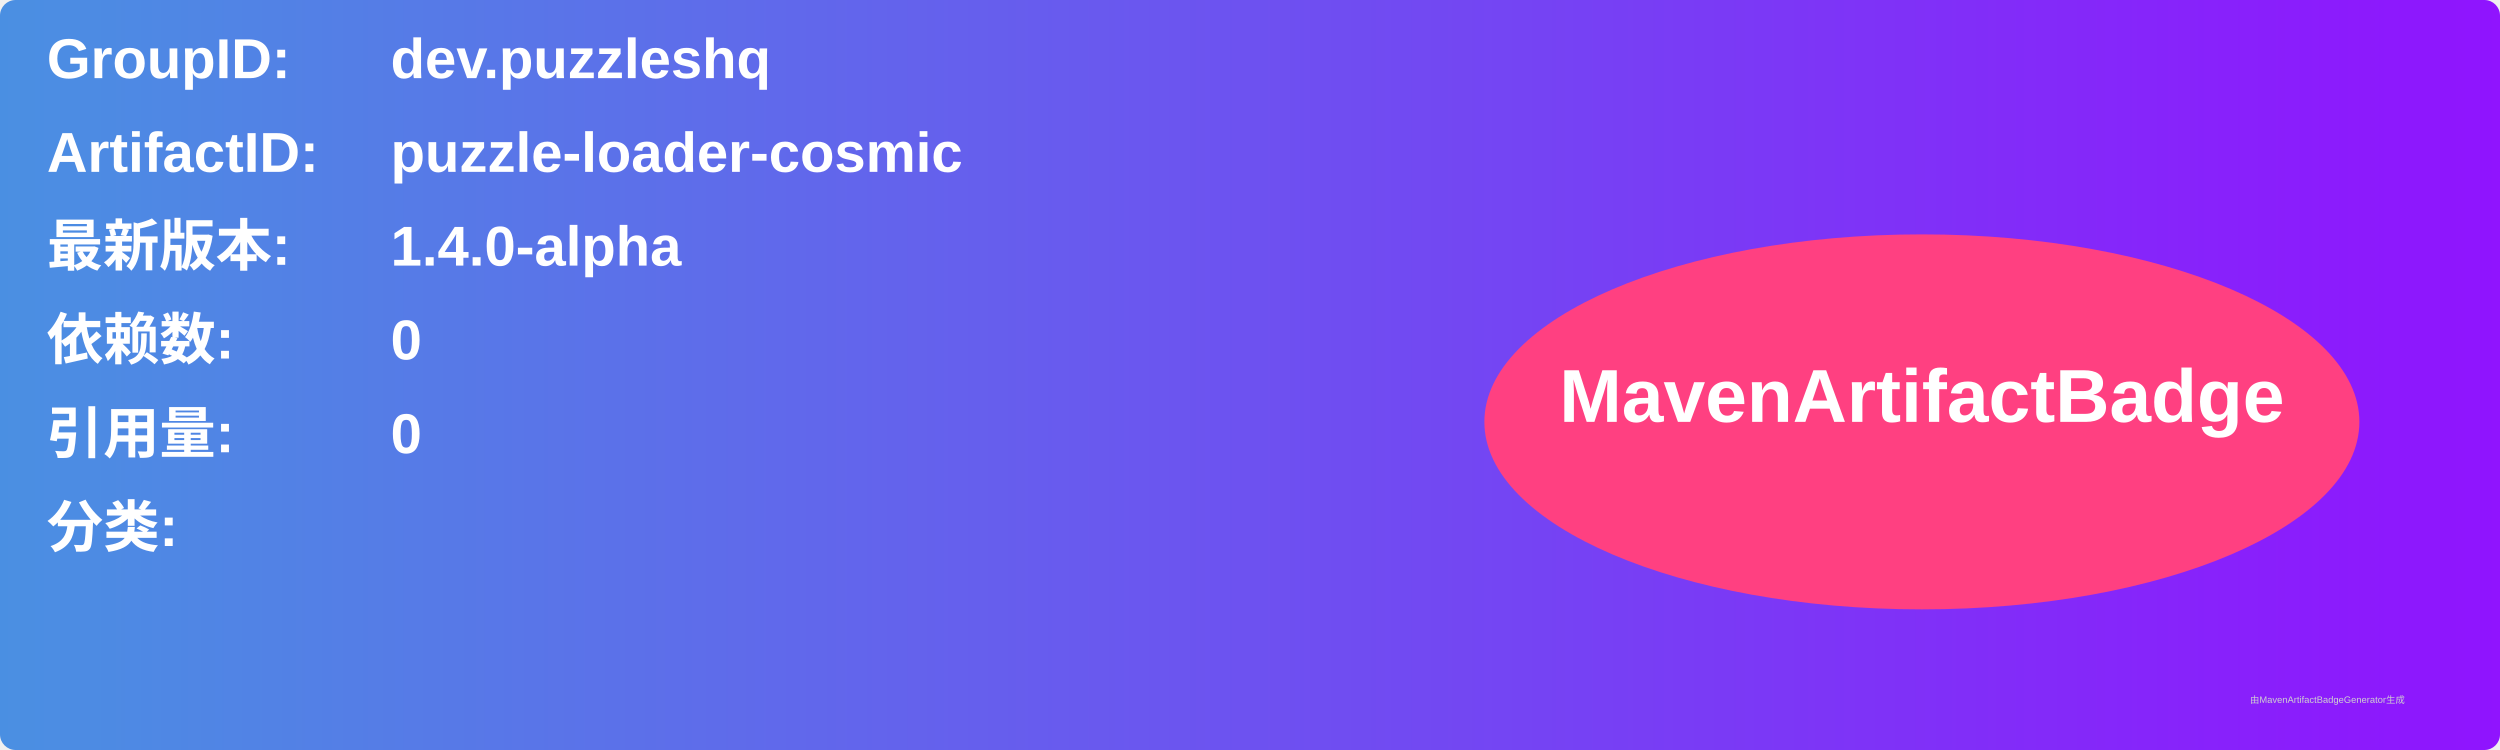
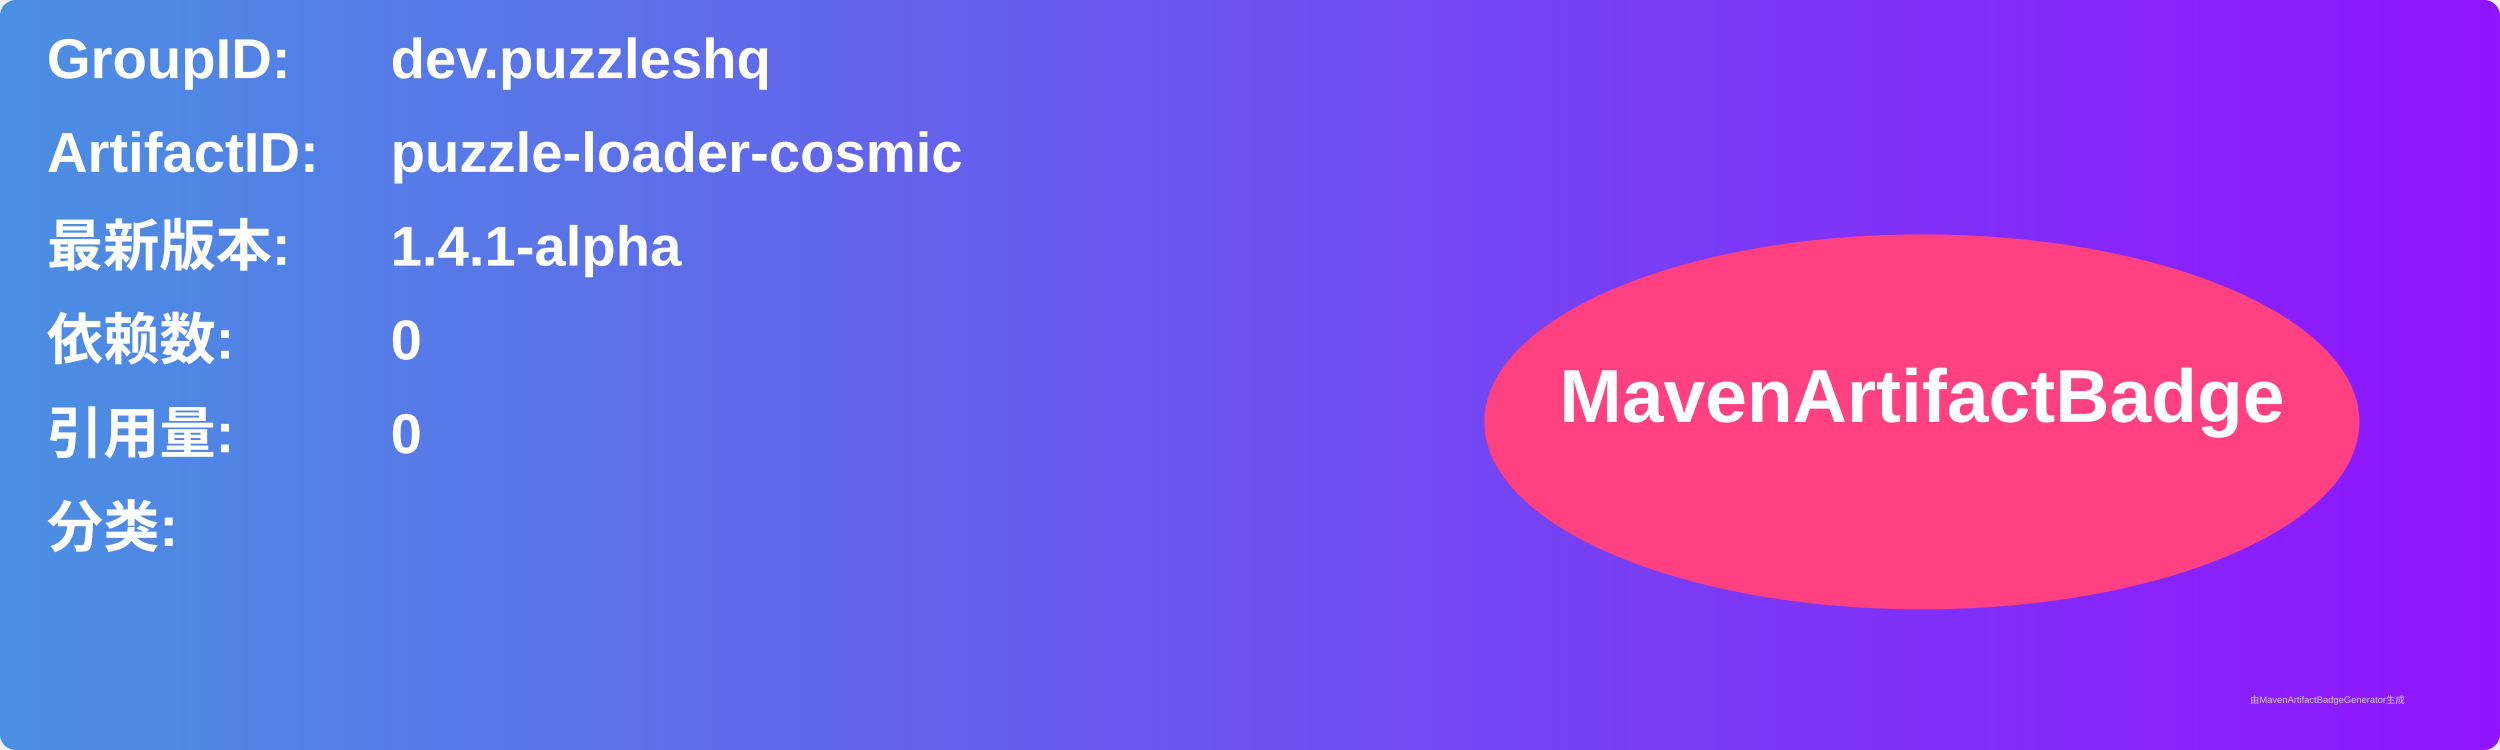
<svg xmlns="http://www.w3.org/2000/svg" width="800" height="240" viewBox="0 0 800 240">
  <linearGradient id="grad" x1="0%" y1="0%" x2="100%" y2="0%">
    <stop offset="0%" stop-color="#4a90e2" />
    <stop offset="100%" stop-color="#9013fe" />
  </linearGradient>
  <rect width="100%" height="100%" rx="5" ry="5" fill="url(#grad)" />
  <g transform="translate(15, 15)">
    <text x="0" y="10" font-family="Arial" font-size="18" fill="white" font-weight="bold" width="260">GroupID:</text>
    <text x="110" y="10" font-family="Arial" font-size="18" fill="white" font-weight="bold" width="460">dev.puzzleshq</text>
    <text x="0" y="40" font-family="Arial" font-size="18" fill="white" font-weight="bold" width="260">ArtifactID:</text>
    <text x="110" y="40" font-family="Arial" font-size="18" fill="white" font-weight="bold" width="460">puzzle-loader-cosmic</text>
    <text x="0" y="70" font-family="Arial" font-size="18" fill="white" font-weight="bold">最新版本:</text>
    <text x="110" y="70" font-family="Arial" font-size="18" fill="white" font-weight="bold">
-       <tspan font-weight="bold">1.4.0-alpha</tspan>
+       <tspan font-weight="bold">1.4.1-alpha</tspan>
    </text>
    <text x="0" y="100" font-family="Arial" font-size="18" fill="white" font-weight="bold">依赖数: </text>
    <text x="110" y="100" font-family="Arial" font-size="18" fill="white">
      <tspan font-weight="bold">0</tspan>
    </text>
    <text x="0" y="130" font-family="Arial" font-size="18" fill="white" font-weight="bold">引用量: </text>
    <text x="110" y="130" font-family="Arial" font-size="18" fill="white">
      <tspan font-weight="bold">0</tspan>
    </text>
    <text x="0" y="160" font-family="Arial" font-size="18" fill="white" font-weight="bold">分类:</text>
    <text x="10" y="190" font-family="Arial" font-size="10" fill="white">
      <tspan font-weight="bold" />
    </text>
    <ellipse cx="600" cy="120" rx="140" ry="60" fill="#ff4081" />
    <text x="600" y="120" text-anchor="middle" font-family="Arial" font-size="24" fill="white" font-weight="bold">MavenArtifactBadge</text>
  </g>
  <text x="720" y="225" font-family="Arial" font-size="3" fill="#d0d0d0">由MavenArtifactBadgeGenerator生成</text>
</svg>
